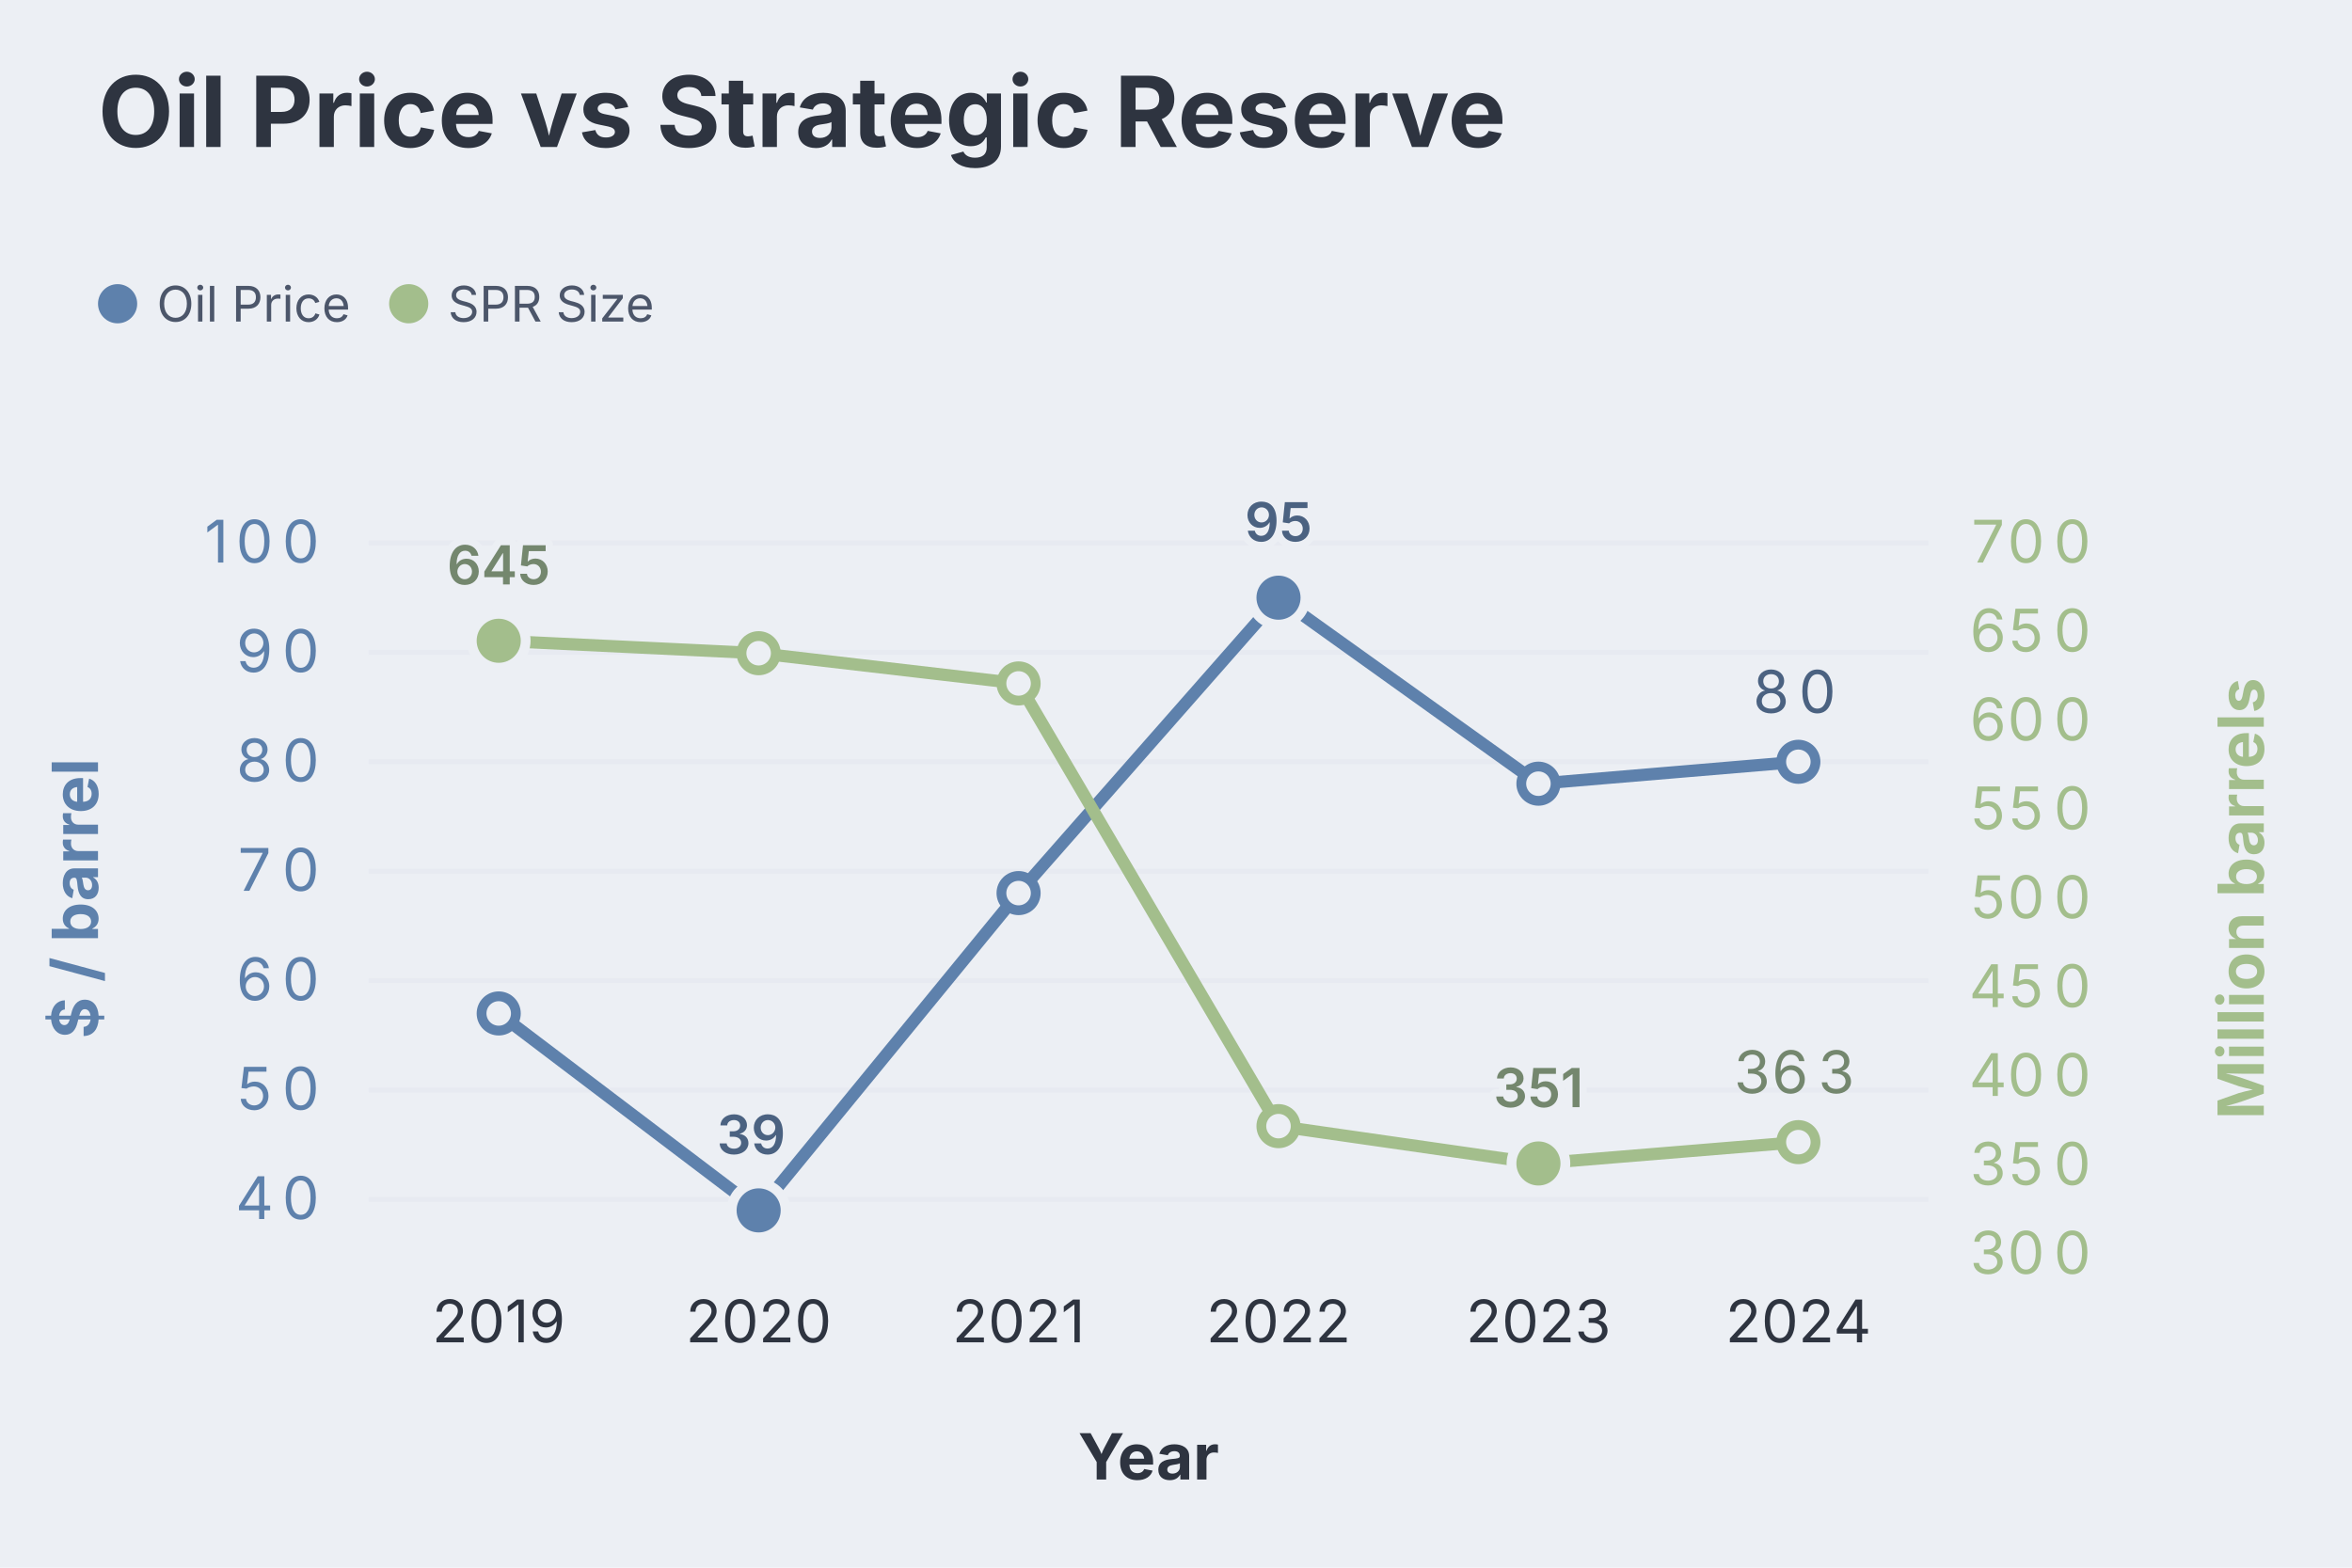
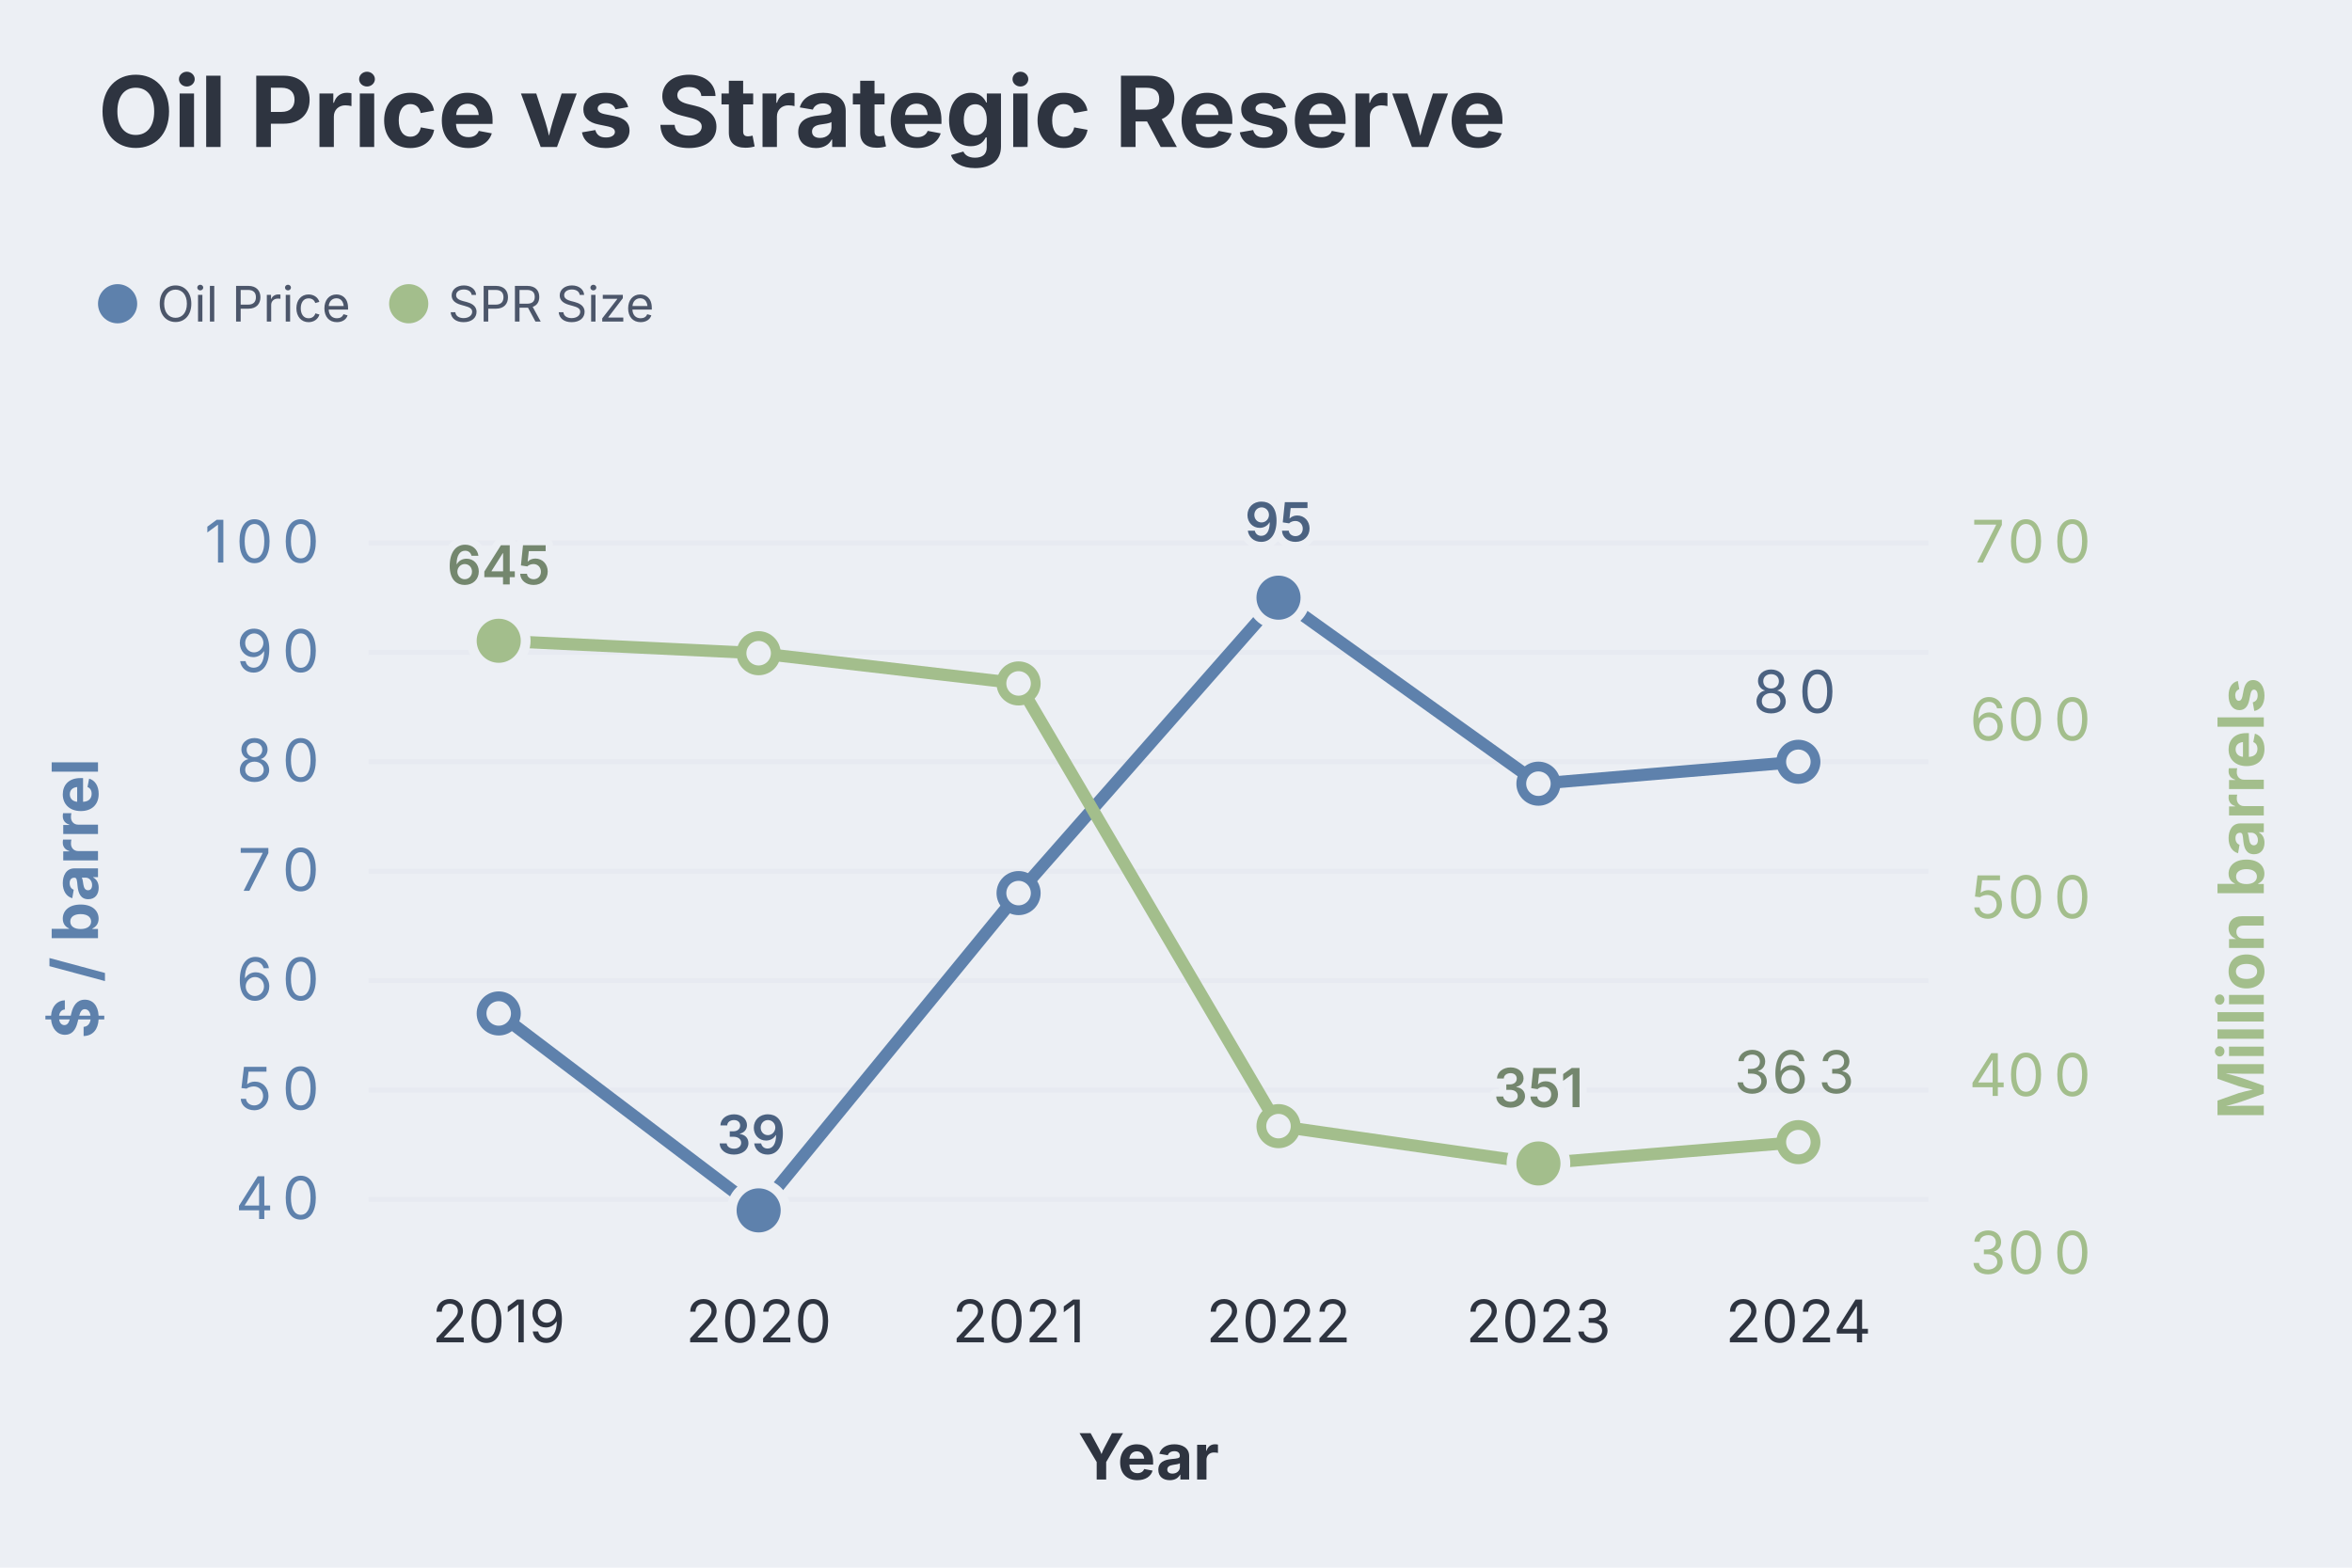
<svg xmlns="http://www.w3.org/2000/svg" aria-describedby="dgmo-desc-0b50bb2f" role="img" aria-label="Oil Price vs Strategic Reserve — Line diagram" width="480" height="320" viewBox="0 0 480 320" style="background: rgb(236, 239, 244); font-family: Inter, system-ui, Avenir, Helvetica, Arial, sans-serif;">
  <style>@media (hover:hover){svg:has(g.dgmo-series:hover) g.dgmo-series:not(:hover){opacity:0.4}svg:has([data-legend-entry="oil price"]:hover) g.dgmo-series:not([data-series-name="Oil Price"]){opacity:0.4}svg:has(g.dgmo-series[data-series-name="Oil Price"]:hover):has([data-legend-entry="oil price"]) [data-legend-entry]:not([data-legend-entry="oil price"]){opacity:0.4}svg:has([data-legend-entry="spr size"]:hover) g.dgmo-series:not([data-series-name="SPR Size"]){opacity:0.4}svg:has(g.dgmo-series[data-series-name="SPR Size"]:hover):has([data-legend-entry="spr size"]) [data-legend-entry]:not([data-legend-entry="spr size"]){opacity:0.4}}</style>
  <rect class="dgmo-canvas-bg" x="0" y="0" width="480" height="320" fill="#eceff4" />
  <text class="chart-title" x="20" y="30" text-anchor="start" fill="#2e3440" font-size="20" font-weight="bold" style="cursor: default;" data-line-number="1">Oil Price vs Strategic Reserve</text>
  <g transform="translate(0,48)">
    <g data-frame-legend="" data-dx="20" transform="translate(20,0)">
      <g class="chart-legend" data-legend-active="series" data-legend-left="0" data-legend-right="121.66000000000001">
        <g transform="translate(0,0)" data-legend-group="series">
          <g data-legend-entry="oil price" data-series-name="Oil Price">
            <rect x="0" y="0" width="59.41" height="28" fill="transparent" />
            <circle cx="4" cy="14" r="4" fill="#5e81ac" />
            <text x="12" y="14" dominant-baseline="central" font-size="10" fill="#4c566a" font-family="Inter, system-ui, Avenir, Helvetica, Arial, sans-serif">Oil Price</text>
          </g>
          <g data-legend-entry="spr size" data-series-name="SPR Size">
            <rect x="59.41" y="0" width="62.25" height="28" fill="transparent" />
            <circle cx="63.41" cy="14" r="4" fill="#a3be8c" />
            <text x="71.41" y="14" dominant-baseline="central" font-size="10" fill="#4c566a" font-family="Inter, system-ui, Avenir, Helvetica, Arial, sans-serif">SPR Size</text>
          </g>
        </g>
      </g>
    </g>
  </g>
  <line x1="75.256" x2="393.536" y1="244.833" y2="244.833" stroke="#d8dee9" stroke-opacity="0.25" />
  <text class="dgmo-tick" data-axis-side="left" x="57.504" y="248.833" text-anchor="middle" fill="#5e81ac" font-size="12" font-family="Inter, system-ui, Avenir, Helvetica, Arial, sans-serif" pointer-events="none">
    <tspan x="53.63">4</tspan>
    <tspan x="61.38">0</tspan>
  </text>
  <line x1="75.256" x2="393.536" y1="222.5" y2="222.5" stroke="#d8dee9" stroke-opacity="0.25" />
  <text class="dgmo-tick" data-axis-side="left" x="57.504" y="226.5" text-anchor="middle" fill="#5e81ac" font-size="12" font-family="Inter, system-ui, Avenir, Helvetica, Arial, sans-serif" pointer-events="none">
    <tspan x="53.63">5</tspan>
    <tspan x="61.38">0</tspan>
  </text>
  <line x1="75.256" x2="393.536" y1="200.167" y2="200.167" stroke="#d8dee9" stroke-opacity="0.25" />
  <text class="dgmo-tick" data-axis-side="left" x="57.504" y="204.167" text-anchor="middle" fill="#5e81ac" font-size="12" font-family="Inter, system-ui, Avenir, Helvetica, Arial, sans-serif" pointer-events="none">
    <tspan x="53.63">6</tspan>
    <tspan x="61.38">0</tspan>
  </text>
  <line x1="75.256" x2="393.536" y1="177.833" y2="177.833" stroke="#d8dee9" stroke-opacity="0.25" />
  <text class="dgmo-tick" data-axis-side="left" x="57.504" y="181.833" text-anchor="middle" fill="#5e81ac" font-size="12" font-family="Inter, system-ui, Avenir, Helvetica, Arial, sans-serif" pointer-events="none">
    <tspan x="53.63">7</tspan>
    <tspan x="61.38">0</tspan>
  </text>
  <line x1="75.256" x2="393.536" y1="155.5" y2="155.5" stroke="#d8dee9" stroke-opacity="0.25" />
  <text class="dgmo-tick" data-axis-side="left" x="57.504" y="159.5" text-anchor="middle" fill="#5e81ac" font-size="12" font-family="Inter, system-ui, Avenir, Helvetica, Arial, sans-serif" pointer-events="none">
    <tspan x="53.63">8</tspan>
    <tspan x="61.38">0</tspan>
  </text>
  <line x1="75.256" x2="393.536" y1="133.167" y2="133.167" stroke="#d8dee9" stroke-opacity="0.25" />
  <text class="dgmo-tick" data-axis-side="left" x="57.504" y="137.167" text-anchor="middle" fill="#5e81ac" font-size="12" font-family="Inter, system-ui, Avenir, Helvetica, Arial, sans-serif" pointer-events="none">
    <tspan x="53.63">9</tspan>
    <tspan x="61.38">0</tspan>
  </text>
  <line x1="75.256" x2="393.536" y1="110.833" y2="110.833" stroke="#d8dee9" stroke-opacity="0.25" />
  <text class="dgmo-tick" data-axis-side="left" x="53.628" y="114.833" text-anchor="middle" fill="#5e81ac" font-size="12" font-family="Inter, system-ui, Avenir, Helvetica, Arial, sans-serif" pointer-events="none">
    <tspan x="45.88">1</tspan>
    <tspan x="53.63">0</tspan>
    <tspan x="61.38">0</tspan>
  </text>
  <text class="dgmo-tick" data-axis-side="right" x="415.164" y="260" text-anchor="middle" fill="#a3be8c" font-size="12" font-family="Inter, system-ui, Avenir, Helvetica, Arial, sans-serif" pointer-events="none">
    <tspan x="407.41">3</tspan>
    <tspan x="415.16">0</tspan>
    <tspan x="422.92">0</tspan>
  </text>
-   <text class="dgmo-tick" data-axis-side="right" x="415.164" y="241.854" text-anchor="middle" fill="#a3be8c" font-size="12" font-family="Inter, system-ui, Avenir, Helvetica, Arial, sans-serif" pointer-events="none">
-     <tspan x="407.41">3</tspan>
-     <tspan x="415.16">5</tspan>
-     <tspan x="422.92">0</tspan>
-   </text>
  <text class="dgmo-tick" data-axis-side="right" x="415.164" y="223.708" text-anchor="middle" fill="#a3be8c" font-size="12" font-family="Inter, system-ui, Avenir, Helvetica, Arial, sans-serif" pointer-events="none">
    <tspan x="407.41">4</tspan>
    <tspan x="415.16">0</tspan>
-     <tspan x="422.92">0</tspan>
-   </text>
-   <text class="dgmo-tick" data-axis-side="right" x="415.164" y="205.562" text-anchor="middle" fill="#a3be8c" font-size="12" font-family="Inter, system-ui, Avenir, Helvetica, Arial, sans-serif" pointer-events="none">
-     <tspan x="407.41">4</tspan>
-     <tspan x="415.16">5</tspan>
    <tspan x="422.92">0</tspan>
  </text>
  <text class="dgmo-tick" data-axis-side="right" x="415.164" y="187.417" text-anchor="middle" fill="#a3be8c" font-size="12" font-family="Inter, system-ui, Avenir, Helvetica, Arial, sans-serif" pointer-events="none">
    <tspan x="407.41">5</tspan>
    <tspan x="415.16">0</tspan>
    <tspan x="422.92">0</tspan>
  </text>
-   <text class="dgmo-tick" data-axis-side="right" x="415.164" y="169.271" text-anchor="middle" fill="#a3be8c" font-size="12" font-family="Inter, system-ui, Avenir, Helvetica, Arial, sans-serif" pointer-events="none">
-     <tspan x="407.41">5</tspan>
-     <tspan x="415.16">5</tspan>
-     <tspan x="422.92">0</tspan>
-   </text>
  <text class="dgmo-tick" data-axis-side="right" x="415.164" y="151.125" text-anchor="middle" fill="#a3be8c" font-size="12" font-family="Inter, system-ui, Avenir, Helvetica, Arial, sans-serif" pointer-events="none">
    <tspan x="407.41">6</tspan>
    <tspan x="415.16">0</tspan>
-     <tspan x="422.92">0</tspan>
-   </text>
-   <text class="dgmo-tick" data-axis-side="right" x="415.164" y="132.979" text-anchor="middle" fill="#a3be8c" font-size="12" font-family="Inter, system-ui, Avenir, Helvetica, Arial, sans-serif" pointer-events="none">
-     <tspan x="407.41">6</tspan>
-     <tspan x="415.16">5</tspan>
    <tspan x="422.92">0</tspan>
  </text>
  <text class="dgmo-tick" data-axis-side="right" x="415.164" y="114.833" text-anchor="middle" fill="#a3be8c" font-size="12" font-family="Inter, system-ui, Avenir, Helvetica, Arial, sans-serif" pointer-events="none">
    <tspan x="407.41">7</tspan>
    <tspan x="415.16">0</tspan>
    <tspan x="422.92">0</tspan>
  </text>
  <text class="dgmo-tick" fill="#2e3440" font-size="12" font-family="Inter, system-ui, Avenir, Helvetica, Arial, sans-serif" x="101.779" y="274" text-anchor="middle" pointer-events="none">2019</text>
  <text class="dgmo-tick" fill="#2e3440" font-size="12" font-family="Inter, system-ui, Avenir, Helvetica, Arial, sans-serif" x="154.826" y="274" text-anchor="middle" pointer-events="none">2020</text>
  <text class="dgmo-tick" fill="#2e3440" font-size="12" font-family="Inter, system-ui, Avenir, Helvetica, Arial, sans-serif" x="207.873" y="274" text-anchor="middle" pointer-events="none">2021</text>
  <text class="dgmo-tick" fill="#2e3440" font-size="12" font-family="Inter, system-ui, Avenir, Helvetica, Arial, sans-serif" x="260.919" y="274" text-anchor="middle" pointer-events="none">2022</text>
  <text class="dgmo-tick" fill="#2e3440" font-size="12" font-family="Inter, system-ui, Avenir, Helvetica, Arial, sans-serif" x="313.966" y="274" text-anchor="middle" pointer-events="none">2023</text>
  <text class="dgmo-tick" fill="#2e3440" font-size="12" font-family="Inter, system-ui, Avenir, Helvetica, Arial, sans-serif" x="367.013" y="274" text-anchor="middle" pointer-events="none">2024</text>
  <rect class="dgmo-plot-rect" x="75.256" y="110.833" width="318.28" height="145.167" fill="transparent" />
  <g class="dgmo-series" data-series-index="0" data-series-name="Oil Price" data-axis="left" data-color="#5e81ac" data-line-number="6">
    <path class="dgmo-series-line" d="M101.779,206.867L154.826,247.067L207.873,182.3L260.919,122L313.966,159.967L367.013,155.5" fill="none" stroke="#5e81ac" stroke-width="2.5" stroke-linejoin="round" stroke-linecap="round" />
    <path class="dgmo-series-hit" d="M101.779,206.867L154.826,247.067L207.873,182.3L260.919,122L313.966,159.967L367.013,155.5" fill="none" stroke="transparent" stroke-width="16" stroke-linejoin="round" stroke-linecap="round" />
    <circle class="dgmo-pt" data-series-index="0" data-series-name="Oil Price" data-color="#5e81ac" data-x-index="0" data-x-label="2019" data-value="57" data-line-number="10" cx="101.779" cy="206.867" r="3.5" fill="#eceff4" stroke="#5e81ac" stroke-width="2" />
    <circle class="dgmo-pt" data-series-index="0" data-series-name="Oil Price" data-color="#5e81ac" data-x-index="1" data-x-label="2020" data-value="39" data-line-number="11" cx="154.826" cy="247.067" r="3.5" fill="#eceff4" stroke="#5e81ac" stroke-width="2" />
    <circle class="dgmo-pt" data-series-index="0" data-series-name="Oil Price" data-color="#5e81ac" data-x-index="2" data-x-label="2021" data-value="68" data-line-number="12" cx="207.873" cy="182.3" r="3.5" fill="#eceff4" stroke="#5e81ac" stroke-width="2" />
    <circle class="dgmo-pt" data-series-index="0" data-series-name="Oil Price" data-color="#5e81ac" data-x-index="3" data-x-label="2022" data-value="95" data-line-number="13" cx="260.919" cy="122" r="3.5" fill="#eceff4" stroke="#5e81ac" stroke-width="2" />
    <circle class="dgmo-pt" data-series-index="0" data-series-name="Oil Price" data-color="#5e81ac" data-x-index="4" data-x-label="2023" data-value="78" data-line-number="14" cx="313.966" cy="159.967" r="3.5" fill="#eceff4" stroke="#5e81ac" stroke-width="2" />
    <circle class="dgmo-pt" data-series-index="0" data-series-name="Oil Price" data-color="#5e81ac" data-x-index="5" data-x-label="2024" data-value="80" data-line-number="15" cx="367.013" cy="155.5" r="3.5" fill="#eceff4" stroke="#5e81ac" stroke-width="2" />
  </g>
  <g class="dgmo-series" data-series-index="1" data-series-name="SPR Size" data-axis="right" data-color="#a3be8c" data-line-number="8">
    <path class="dgmo-series-line" d="M101.779,130.794L154.826,133.334L207.873,139.504L260.919,229.87L313.966,237.491L367.013,233.136" fill="none" stroke="#a3be8c" stroke-width="2.5" stroke-linejoin="round" stroke-linecap="round" />
    <path class="dgmo-series-hit" d="M101.779,130.794L154.826,133.334L207.873,139.504L260.919,229.87L313.966,237.491L367.013,233.136" fill="none" stroke="transparent" stroke-width="16" stroke-linejoin="round" stroke-linecap="round" />
    <circle class="dgmo-pt" data-series-index="1" data-series-name="SPR Size" data-color="#a3be8c" data-x-index="0" data-x-label="2019" data-value="645" data-line-number="10" cx="101.779" cy="130.794" r="3.5" fill="#eceff4" stroke="#a3be8c" stroke-width="2" />
    <circle class="dgmo-pt" data-series-index="1" data-series-name="SPR Size" data-color="#a3be8c" data-x-index="1" data-x-label="2020" data-value="638" data-line-number="11" cx="154.826" cy="133.334" r="3.5" fill="#eceff4" stroke="#a3be8c" stroke-width="2" />
    <circle class="dgmo-pt" data-series-index="1" data-series-name="SPR Size" data-color="#a3be8c" data-x-index="2" data-x-label="2021" data-value="621" data-line-number="12" cx="207.873" cy="139.504" r="3.5" fill="#eceff4" stroke="#a3be8c" stroke-width="2" />
    <circle class="dgmo-pt" data-series-index="1" data-series-name="SPR Size" data-color="#a3be8c" data-x-index="3" data-x-label="2022" data-value="372" data-line-number="13" cx="260.919" cy="229.87" r="3.5" fill="#eceff4" stroke="#a3be8c" stroke-width="2" />
    <circle class="dgmo-pt" data-series-index="1" data-series-name="SPR Size" data-color="#a3be8c" data-x-index="4" data-x-label="2023" data-value="351" data-line-number="14" cx="313.966" cy="237.491" r="3.5" fill="#eceff4" stroke="#a3be8c" stroke-width="2" />
    <circle class="dgmo-pt" data-series-index="1" data-series-name="SPR Size" data-color="#a3be8c" data-x-index="5" data-x-label="2024" data-value="363" data-line-number="15" cx="367.013" cy="233.136" r="3.5" fill="#eceff4" stroke="#a3be8c" stroke-width="2" />
  </g>
  <g class="dgmo-overlay dgmo-overlay-extremes" data-line-number="11" data-series-name="Oil Price" pointer-events="none">
    <circle class="dgmo-extreme-low" cx="154.826" cy="247.067" r="5.5" fill="#5e81ac" stroke="#eceff4" stroke-width="2" />
  </g>
  <g class="dgmo-overlay dgmo-overlay-extremes" data-line-number="13" data-series-name="Oil Price" pointer-events="none">
    <circle class="dgmo-extreme-high" cx="260.919" cy="122" r="5.5" fill="#5e81ac" stroke="#eceff4" stroke-width="2" />
  </g>
  <g class="dgmo-overlay dgmo-overlay-extremes" data-line-number="10" data-series-name="SPR Size" pointer-events="none">
    <circle class="dgmo-extreme-high" cx="101.779" cy="130.794" r="5.5" fill="#a3be8c" stroke="#eceff4" stroke-width="2" />
  </g>
  <g class="dgmo-overlay dgmo-overlay-extremes" data-line-number="14" data-series-name="SPR Size" pointer-events="none">
    <circle class="dgmo-extreme-low" cx="313.966" cy="237.491" r="5.5" fill="#a3be8c" stroke="#eceff4" stroke-width="2" />
  </g>
  <text class="dgmo-overlay-label dgmo-overlay-extremes-label" data-line-number="11" data-series-name="Oil Price" x="160.326" y="235.567" text-anchor="end" fill="#4b6281" font-size="11" font-weight="600" font-family="Inter, system-ui, Avenir, Helvetica, Arial, sans-serif" stroke="#eceff4" stroke-width="3" stroke-linejoin="round" paint-order="stroke" pointer-events="none">39</text>
  <text class="dgmo-overlay-label dgmo-overlay-extremes-label" data-line-number="13" data-series-name="Oil Price" x="260.919" y="110.5" text-anchor="middle" fill="#4b6281" font-size="11" font-weight="600" font-family="Inter, system-ui, Avenir, Helvetica, Arial, sans-serif" stroke="#eceff4" stroke-width="3" stroke-linejoin="round" paint-order="stroke" pointer-events="none">95</text>
  <text class="dgmo-overlay-label dgmo-overlay-extremes-label" data-line-number="10" data-series-name="SPR Size" x="101.779" y="119.294" text-anchor="middle" fill="#74876e" font-size="11" font-weight="600" font-family="Inter, system-ui, Avenir, Helvetica, Arial, sans-serif" stroke="#eceff4" stroke-width="3" stroke-linejoin="round" paint-order="stroke" pointer-events="none">645</text>
  <text class="dgmo-overlay-label dgmo-overlay-extremes-label" data-line-number="14" data-series-name="SPR Size" x="313.966" y="225.991" text-anchor="middle" fill="#74876e" font-size="11" font-weight="600" font-family="Inter, system-ui, Avenir, Helvetica, Arial, sans-serif" stroke="#eceff4" stroke-width="3" stroke-linejoin="round" paint-order="stroke" pointer-events="none">351</text>
  <text x="367.013" y="145.5" text-anchor="middle" fill="#4b6281" font-size="12" font-family="Inter, system-ui, Avenir, Helvetica, Arial, sans-serif" data-series-name="Oil Price" pointer-events="none">
    <tspan x="363.14">8</tspan>
    <tspan x="370.89">0</tspan>
  </text>
  <text x="367.013" y="223.136" text-anchor="middle" fill="#74876e" font-size="12" font-family="Inter, system-ui, Avenir, Helvetica, Arial, sans-serif" data-series-name="SPR Size" pointer-events="none">
    <tspan x="359.26">3</tspan>
    <tspan x="367.01">6</tspan>
    <tspan x="374.76">3</tspan>
  </text>
  <text x="234.396" y="302" text-anchor="middle" fill="#2e3440" font-size="13" font-family="Inter, system-ui, Avenir, Helvetica, Arial, sans-serif" font-weight="bold" pointer-events="none">Year</text>
  <text transform="translate(20,183.4167) rotate(-90)" text-anchor="middle" fill="#5e81ac" font-size="13" font-family="Inter, system-ui, Avenir, Helvetica, Arial, sans-serif" font-weight="bold" class="dgmo-axis-title" data-axis-side="left" pointer-events="none">$ / barrel</text>
  <text transform="translate(462,183.4167) rotate(-90)" text-anchor="middle" fill="#a3be8c" font-size="13" font-family="Inter, system-ui, Avenir, Helvetica, Arial, sans-serif" font-weight="bold" class="dgmo-axis-title" data-axis-side="right" pointer-events="none">Million barrels</text>
  <rect class="dgmo-axis-legend" data-axis-legend="left" x="0" y="110.833" width="75.256" height="145.167" fill="transparent" style="cursor:pointer" />
  <rect class="dgmo-axis-legend" data-axis-legend="right" x="393.536" y="110.833" width="86.464" height="145.167" fill="transparent" style="cursor:pointer" />
</svg>
